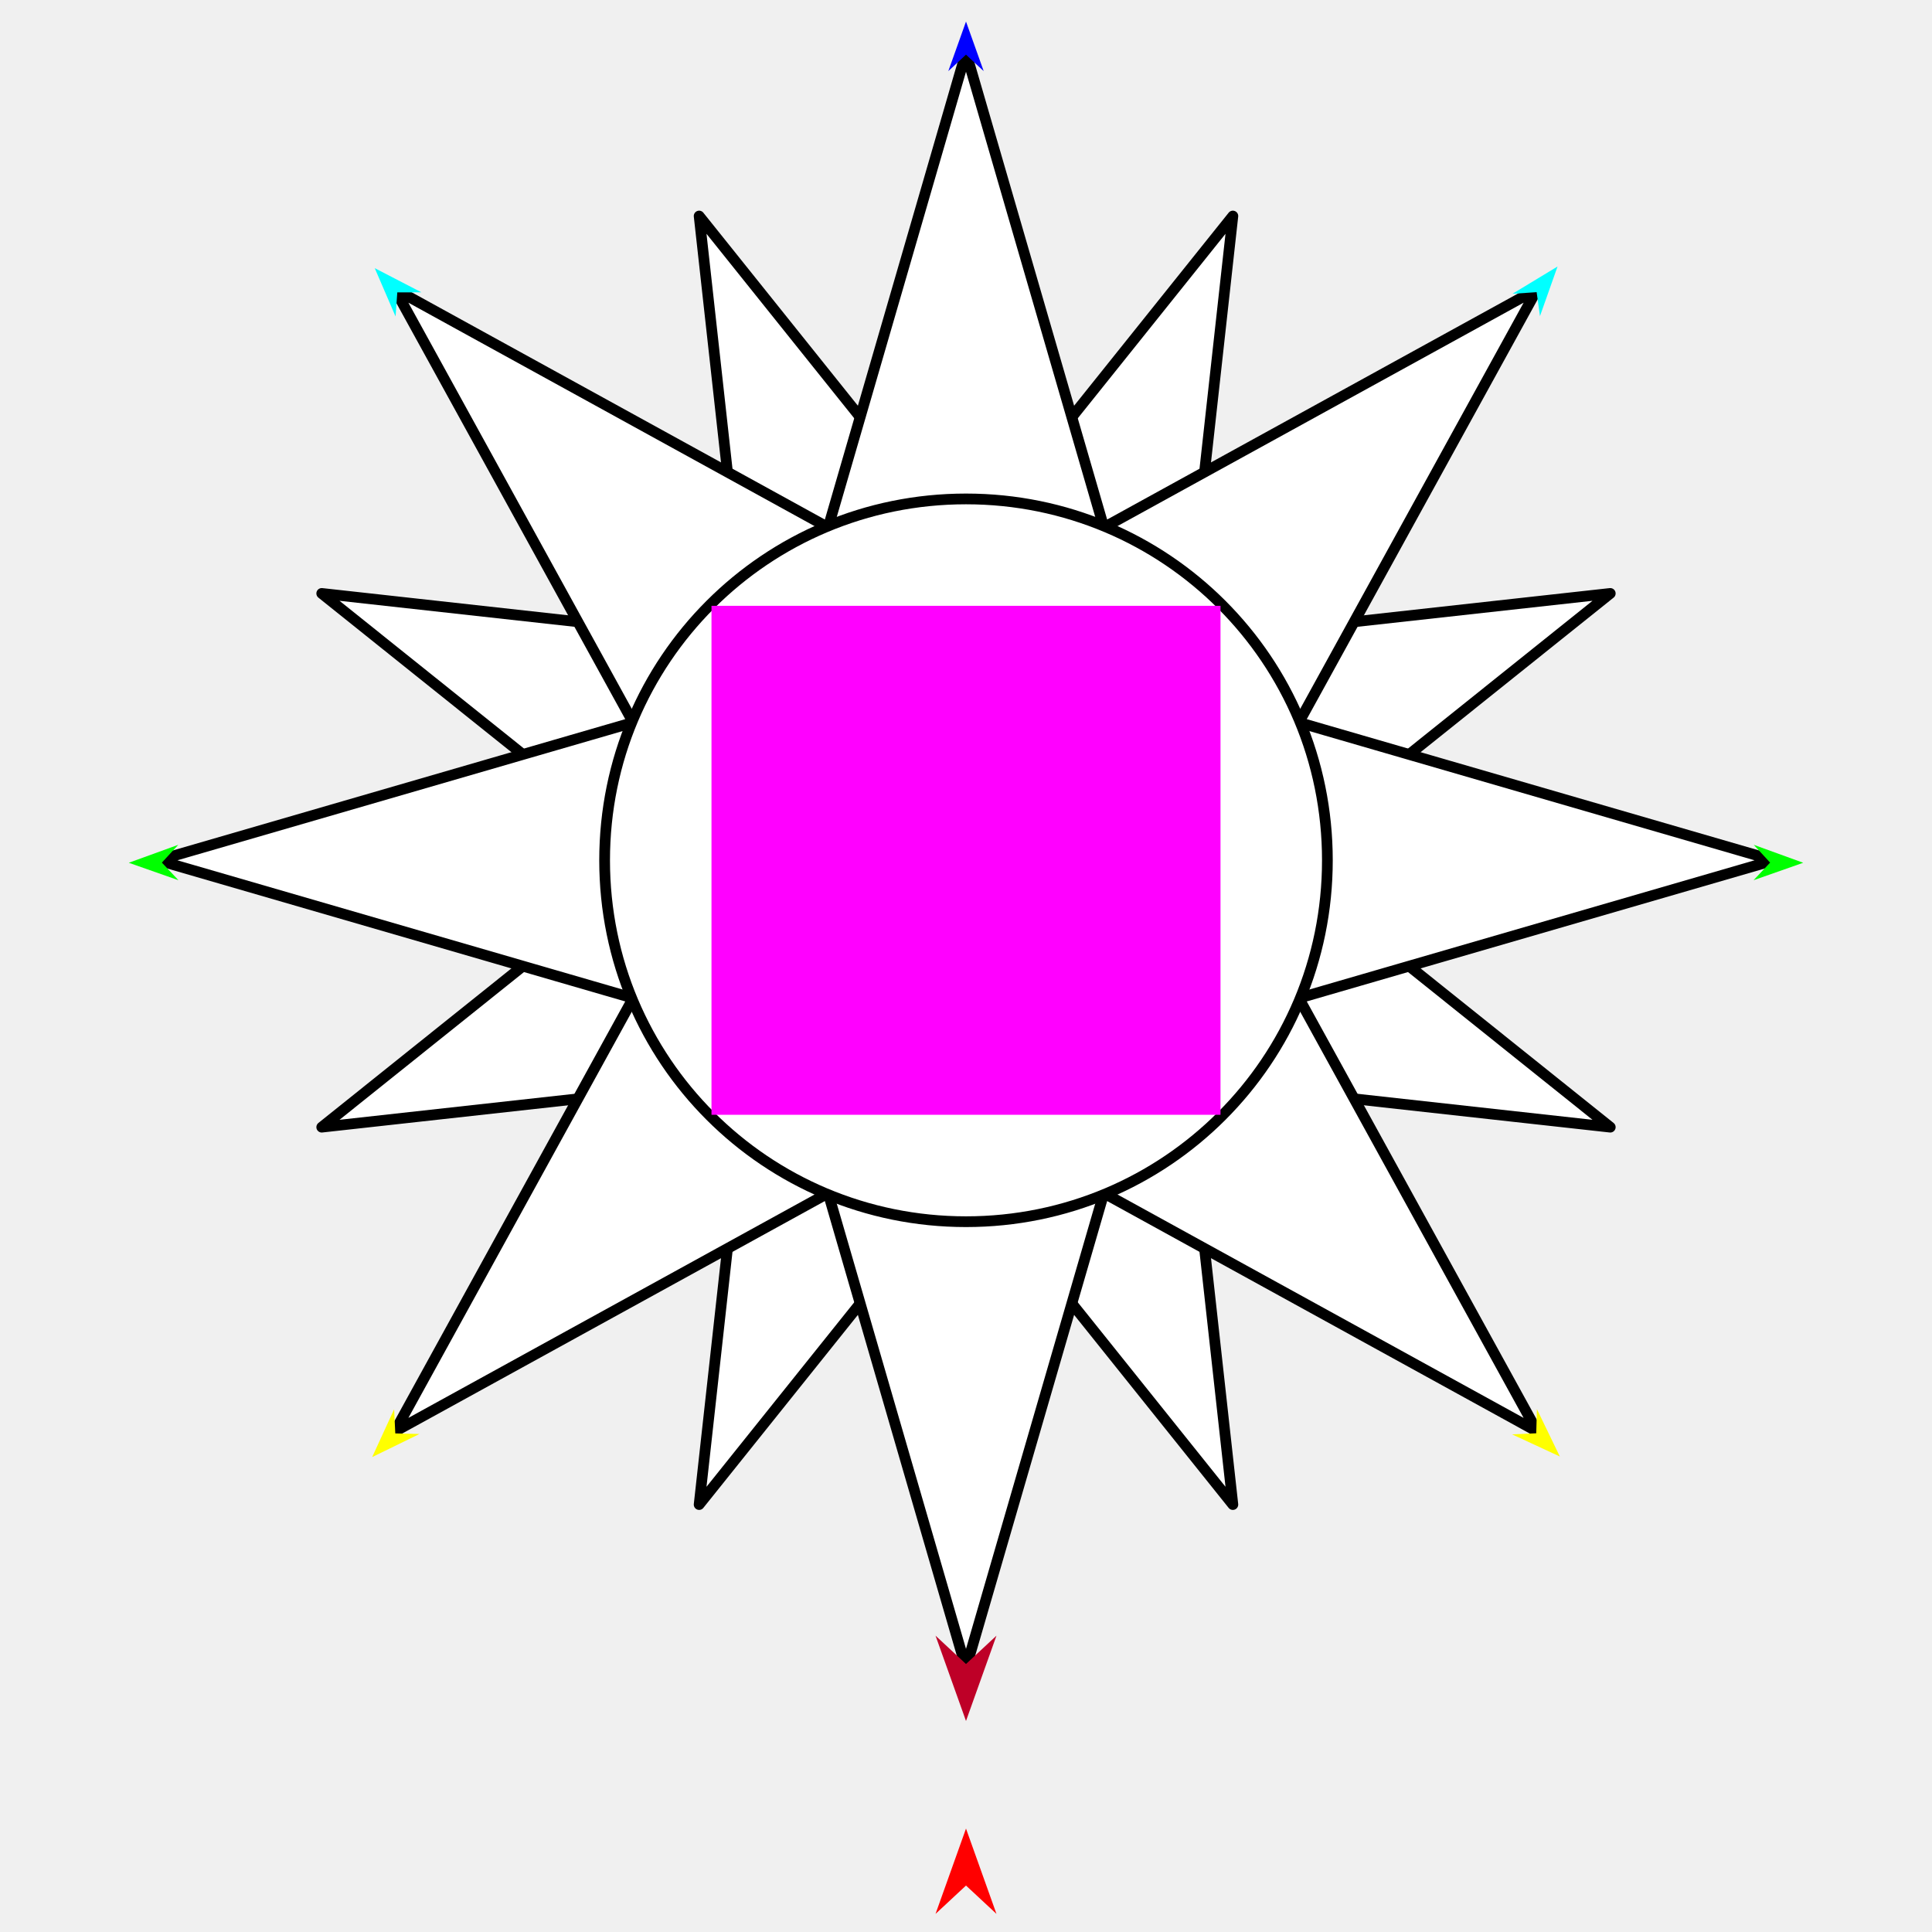
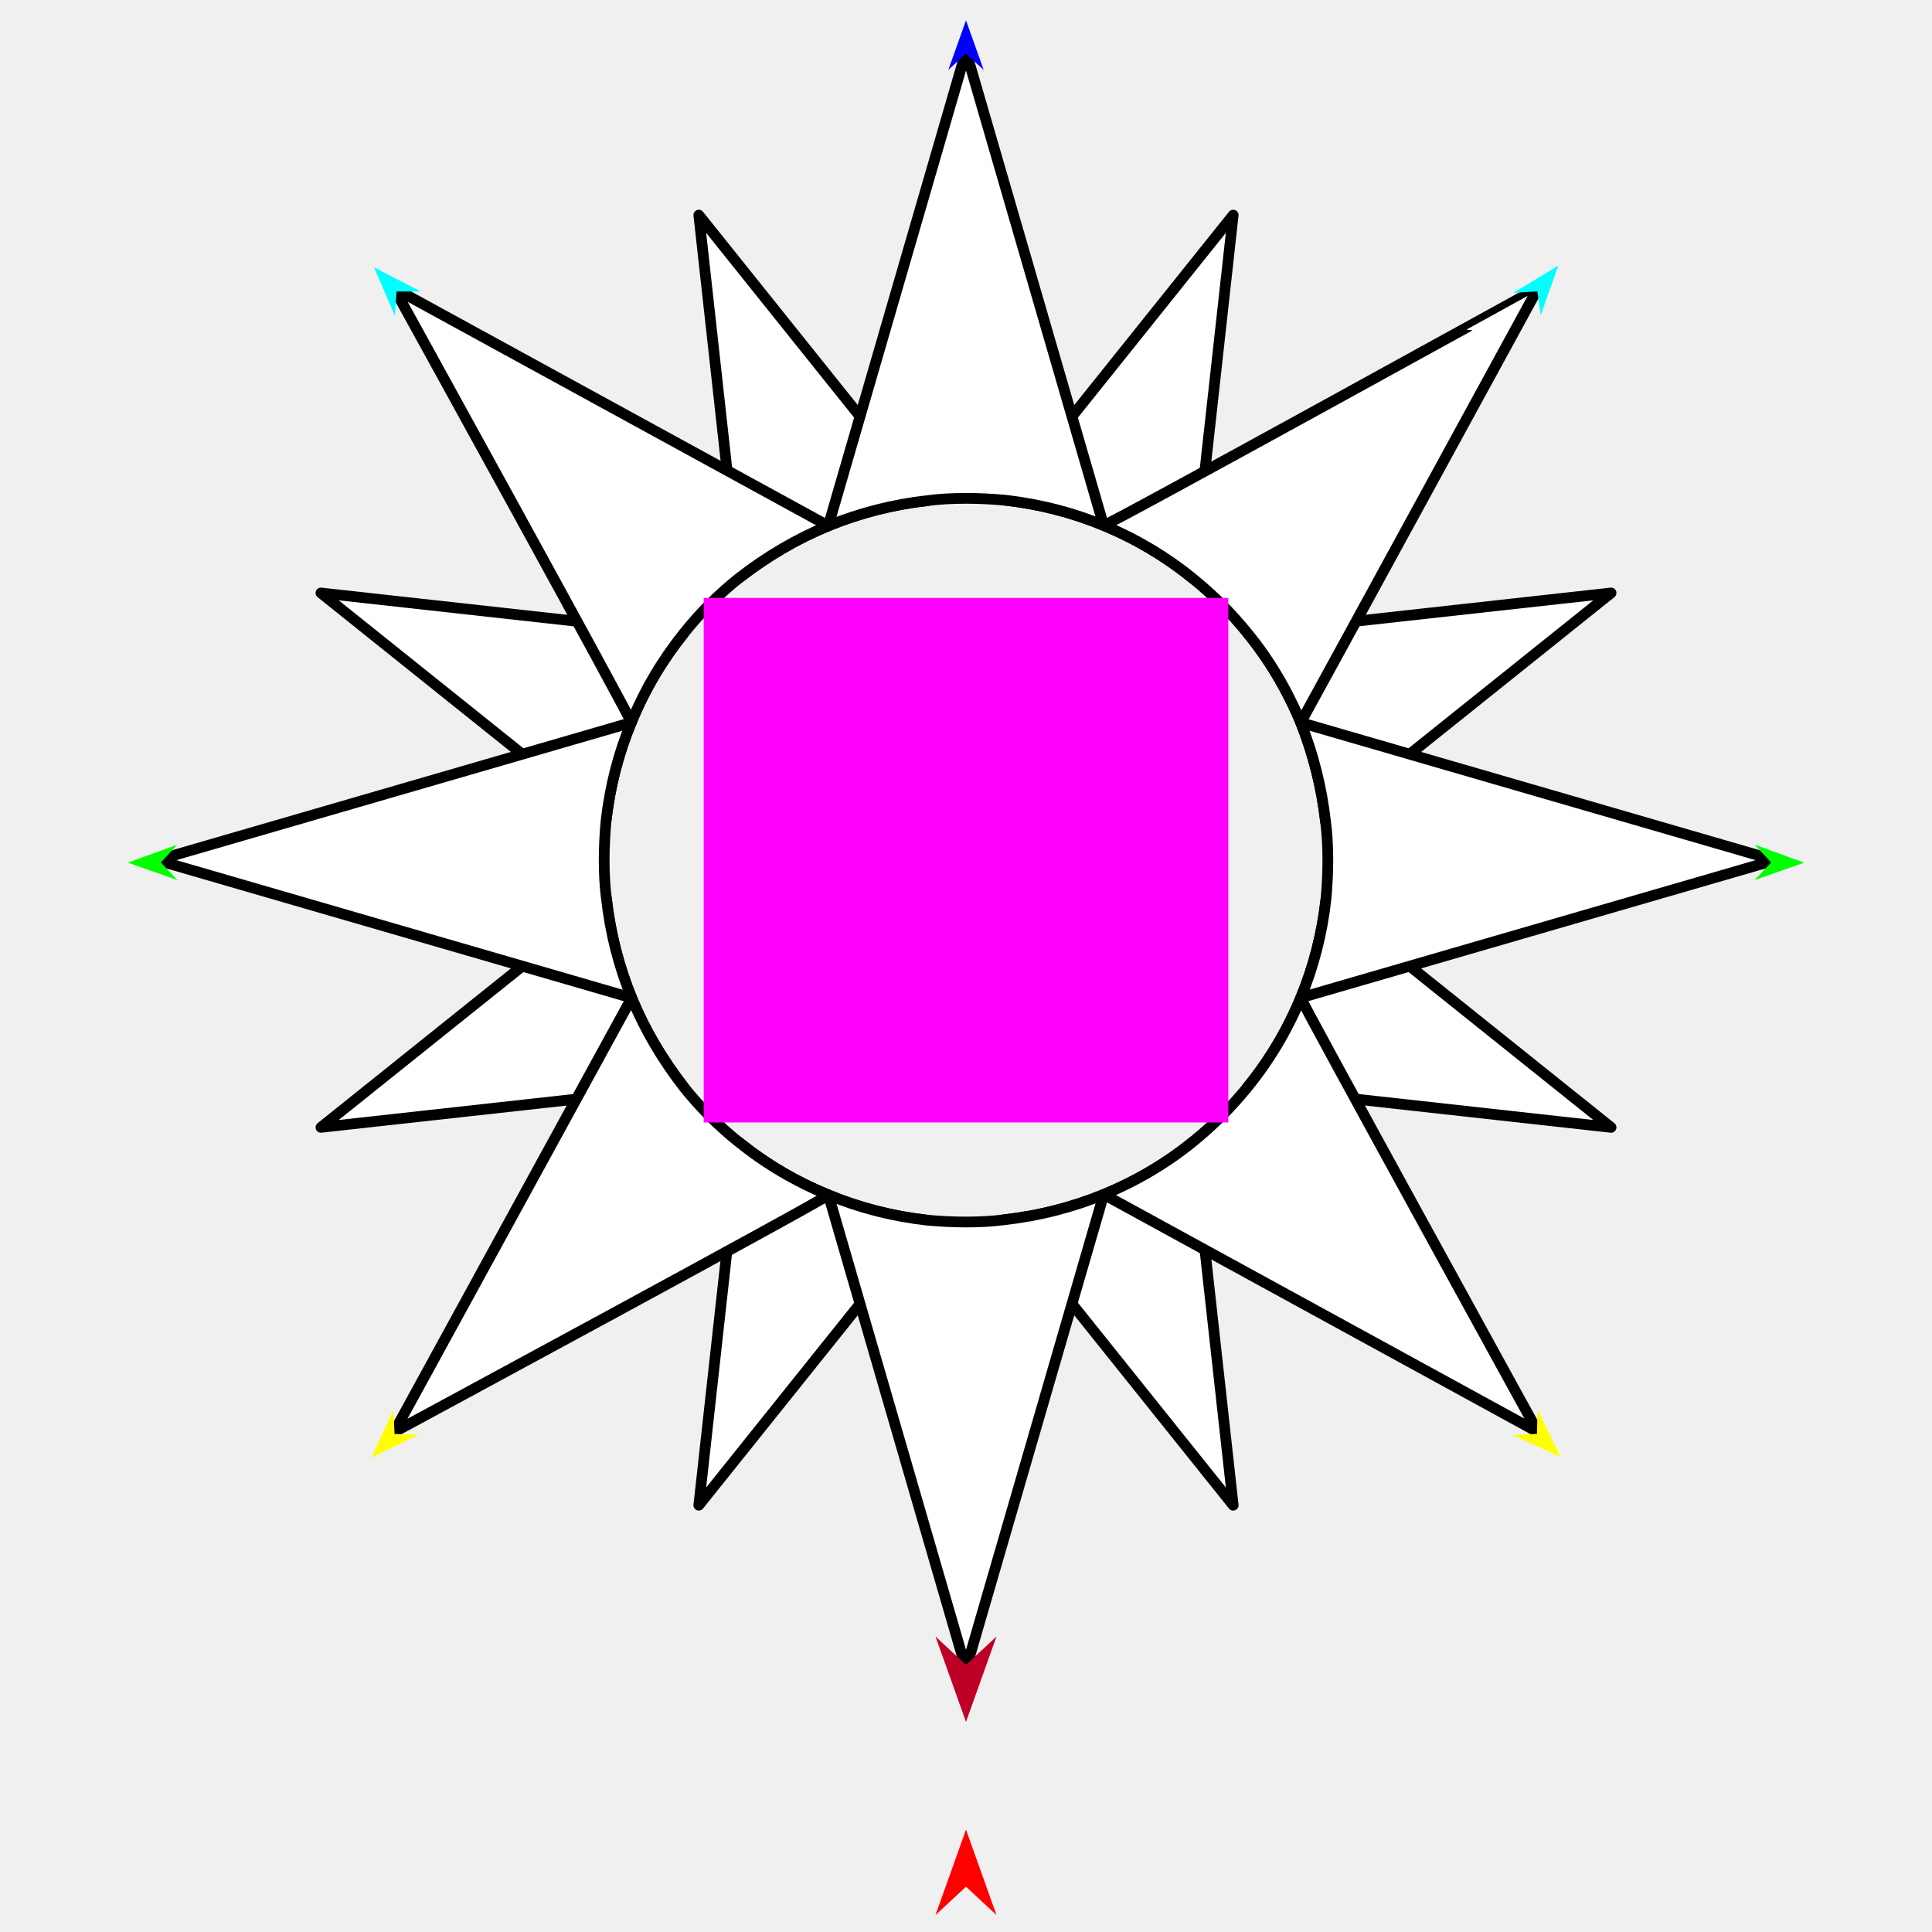
<svg xmlns="http://www.w3.org/2000/svg" version="1.1" id="Frame_0" width="720px" height="720px">
-   <g id="sun_pointy">
+   <g id="sun_pointy_2">
    <g id="sun_pointy">
-       <path id="S1" fill="#ffffff" fill-rule="evenodd" stroke="#000000" stroke-width="4" stroke-linecap="round" stroke-linejoin="round" d="M 290.074 239.985 C 290.057 239.983 119.920 221.158 119.903 221.156 C 119.916 221.167 253.532 328.160 253.546 328.171 C 253.549 328.162 290.070 239.994 290.074 239.985 M 466.454 313.044 C 466.468 313.055 600.084 420.048 600.097 420.059 C 600.080 420.057 429.943 401.232 429.926 401.230 C 429.930 401.221 466.451 313.053 466.454 313.044 M 279.377 390.534 C 279.375 390.551 260.551 560.688 260.549 560.705 C 260.560 560.691 367.552 427.075 367.563 427.062 C 367.554 427.058 279.386 390.538 279.377 390.534 M 352.437 214.153 C 352.448 214.140 459.440 80.524 459.451 80.511 C 459.449 80.528 440.625 250.664 440.623 250.681 C 440.614 250.677 352.446 214.157 352.437 214.153 M 253.546 313.044 C 253.532 313.055 119.917 420.048 119.904 420.059 C 119.921 420.057 290.057 401.232 290.074 401.230 C 290.070 401.221 253.549 313.053 253.546 313.044 M 429.926 239.985 C 429.943 239.983 600.079 221.158 600.097 221.156 C 600.083 221.167 466.468 328.160 466.454 328.171 C 466.451 328.162 429.930 239.994 429.926 239.985 M 352.437 427.062 C 352.448 427.075 459.440 560.691 459.451 560.704 C 459.449 560.687 440.625 390.551 440.623 390.534 C 440.614 390.538 352.446 427.058 352.437 427.062 M 279.377 250.681 C 279.375 250.664 260.551 80.528 260.549 80.511 C 260.560 80.524 367.552 214.140 367.563 214.153 C 367.554 214.157 279.386 250.677 279.377 250.681 Z" />
-       <path id="S1_2" fill="#ffffff" fill-rule="evenodd" stroke="#000000" stroke-width="4" stroke-linecap="round" stroke-linejoin="round" d="M 320.903 203.324 C 320.886 203.314 147.146 107.745 147.128 107.736 C 147.138 107.753 242.707 281.493 242.716 281.510 C 242.724 281.503 320.895 203.332 320.903 203.324 M 477.284 359.705 C 477.293 359.722 572.862 533.462 572.872 533.479 C 572.854 533.470 399.114 437.901 399.097 437.891 C 399.105 437.883 477.276 359.712 477.284 359.705 M 242.716 359.705 C 242.707 359.722 147.138 533.462 147.128 533.479 C 147.146 533.470 320.886 437.901 320.903 437.891 C 320.895 437.883 242.724 359.712 242.716 359.705 M 399.097 203.324 C 399.114 203.314 572.854 107.745 572.872 107.736 C 572.862 107.753 477.293 281.493 477.284 281.510 C 477.276 281.503 399.105 203.332 399.097 203.324 M 249.422 265.321 C 249.403 265.327 58.973 320.602 58.954 320.608 C 58.973 320.613 249.403 375.888 249.422 375.894 C 249.422 375.883 249.422 265.332 249.422 265.321 M 470.578 265.321 C 470.597 265.327 661.027 320.602 661.046 320.608 C 661.027 320.613 470.597 375.888 470.578 375.894 C 470.578 375.883 470.578 265.332 470.578 265.321 M 304.714 431.185 C 304.719 431.204 359.994 621.634 360.000 621.653 C 360.006 621.634 415.281 431.204 415.286 431.185 C 415.275 431.185 304.725 431.185 304.714 431.185 M 304.714 210.030 C 304.719 210.011 359.994 19.581 360.000 19.562 C 360.006 19.581 415.281 210.011 415.286 210.030 C 415.275 210.030 304.725 210.030 304.714 210.030 Z" />
-       <path id="S3" fill="#ffffff" fill-rule="evenodd" stroke="#000000" stroke-width="4" stroke-linecap="round" stroke-linejoin="round" d="M 360.000 455.290 C 434.543 455.290 494.677 395.156 494.677 320.613 C 494.677 246.070 434.543 185.936 360.000 185.936 C 285.457 185.936 225.323 246.070 225.323 320.613 C 225.323 395.156 285.457 455.290 360.000 455.290 Z" />
+       <path id="S1" fill="#ffffff" fill-rule="evenodd" stroke="#000000" stroke-width="4" stroke-linecap="round" stroke-linejoin="round" d="M 411.284 195.816 C 399.885 191.078 387.534 187.877 374.502 186.403 C 403.144 150.635 459.566 80.173 459.575 80.162 C 459.573 80.176 449.521 171.033 444.584 215.652 C 434.630 207.554 423.522 200.886 411.284 195.816 Z" />
+       <path id="S2" fill="#ffffff" fill-rule="evenodd" stroke="#000000" stroke-width="4" stroke-linecap="round" stroke-linejoin="round" d="M 484.742 269.274 C 479.621 256.927 472.778 245.531 464.905 235.974 C 509.525 231.037 600.382 220.985 600.396 220.983 C 600.385 220.992 529.031 278.129 493.990 306.188 C 492.537 293.193 489.305 280.787 484.742 269.274 Z" />
+       <path id="S3" fill="#ffffff" fill-rule="evenodd" stroke="#000000" stroke-width="4" stroke-linecap="round" stroke-linejoin="round" d="M 484.743 371.842 C 489.484 360.448 492.686 348.097 494.155 335.061 C 529.923 363.702 600.386 420.125 600.396 420.133 C 600.383 420.132 509.525 410.079 464.906 405.142 C 473.007 395.190 479.676 384.084 484.743 371.842 Z" />
+       <path id="S4" fill="#ffffff" fill-rule="evenodd" stroke="#000000" stroke-width="4" stroke-linecap="round" stroke-linejoin="round" d="M 411.329 445.143 C 423.667 440.063 435.055 433.251 444.584 425.464 C 449.521 470.083 459.573 560.940 459.575 560.954 C 459.566 560.943 402.430 489.589 374.370 454.547 C 387.366 453.096 399.772 449.865 411.329 445.143 Z" />
+       <path id="S5" fill="#ffffff" fill-rule="evenodd" stroke="#000000" stroke-width="4" stroke-linecap="round" stroke-linejoin="round" d="M 308.716 445.300 C 320.115 450.046 332.466 453.250 345.497 454.714 C 316.856 490.482 260.434 560.944 260.425 560.954 C 260.427 560.941 270.354 471.220 275.393 425.675 C 285.357 433.687 296.470 440.306 308.716 445.300 Z" />
+       <path id="S6" fill="#ffffff" fill-rule="evenodd" stroke="#000000" stroke-width="4" stroke-linecap="round" stroke-linejoin="round" d="M 235.415 371.888 C 240.293 383.733 246.768 394.703 254.883 405.166 C 209.339 410.205 119.618 420.132 119.604 420.133 C 119.615 420.125 190.969 362.988 226.011 334.928 C 227.463 347.925 230.695 360.332 235.415 371.888 Z" />
+       <path id="S7" fill="#ffffff" fill-rule="evenodd" stroke="#000000" stroke-width="4" stroke-linecap="round" stroke-linejoin="round" d="M 235.258 269.274 C 230.516 280.677 227.314 293.029 225.844 306.055 C 190.077 277.414 119.614 220.992 119.604 220.983 C 119.617 220.985 209.339 230.912 254.884 235.951 C 246.874 245.918 240.256 257.033 235.258 269.274 Z" />
+       <path id="S8" fill="#ffffff" fill-rule="evenodd" stroke="#000000" stroke-width="4" stroke-linecap="round" stroke-linejoin="round" d="M 308.670 195.975 C 296.827 200.854 285.857 207.329 275.393 215.442 C 270.354 169.897 260.427 80.176 260.425 80.163 C 260.434 80.173 317.570 151.527 345.630 186.568 C 332.634 188.022 320.227 191.255 308.670 195.975 Z" />
+       <path fill="none" stroke="#ffffff" stroke-width="1" stroke-linecap="butt" stroke-linejoin="round" d="M 308.670 195.975 C 320.227 191.255 332.634 188.022 345.630 186.568 " />
+       <path fill="none" stroke="#ffffff" stroke-width="1" stroke-linecap="butt" stroke-linejoin="round" d="M 374.502 186.403 C 387.534 187.877 399.885 191.078 411.284 195.816 " />
+       <path id="S9" fill="#ffffff" fill-rule="evenodd" stroke="#000000" stroke-width="4" stroke-linecap="round" stroke-linejoin="round" d="M 360.000 19.138 C 359.995 19.155 325.680 137.375 308.670 195.975 C 320.227 191.255 332.634 188.022 345.630 186.568 C 349.622 186.014 354.776 185.719 360.000 185.719 C 364.932 185.719 369.801 185.982 374.502 186.403 C 387.534 187.877 399.885 191.078 411.284 195.816 C 394.320 137.375 360.005 19.155 360.000 19.138 Z" />
+       <path fill="none" stroke="#ffffff" stroke-width="1" stroke-linecap="butt" stroke-linejoin="round" d="M 411.284 195.816 C 423.522 200.886 434.630 207.554 444.584 215.652 " />
+       <path fill="none" stroke="#ffffff" stroke-width="1" stroke-linecap="butt" stroke-linejoin="round" d="M 464.905 235.974 C 472.778 245.531 479.621 256.927 484.742 269.274 " />
+       <path id="S10" fill="#ffffff" fill-rule="evenodd" stroke="#000000" stroke-width="4" stroke-linecap="round" stroke-linejoin="round" d="M 573.137 107.422 C 573.125 107.410 411.247 196.759 411.284 195.816 C 423.522 200.886 434.630 207.554 444.584 215.652 C 452.107 221.758 458.863 228.526 464.905 235.974 C 472.778 245.531 479.621 256.927 484.742 269.274 C 485.248 268.494 573.128 107.438 573.137 107.422 Z" />
+       <path fill="none" stroke="#ffffff" stroke-width="1" stroke-linecap="butt" stroke-linejoin="round" d="M 484.742 269.274 C 489.305 280.787 492.537 293.193 493.990 306.188 " />
+       <path fill="none" stroke="#ffffff" stroke-width="1" stroke-linecap="butt" stroke-linejoin="round" d="M 494.155 335.061 C 492.686 348.097 489.484 360.448 484.743 371.842 " />
+       <path id="S11" fill="#ffffff" fill-rule="evenodd" stroke="#000000" stroke-width="4" stroke-linecap="round" stroke-linejoin="round" d="M 661.421 320.558 C 661.403 320.553 543.184 286.238 484.742 269.274 C 489.305 280.787 492.537 293.193 493.990 306.188 C 494.549 310.186 494.844 315.339 494.844 320.564 C 494.844 325.496 494.581 330.365 494.155 335.061 C 492.686 348.097 489.484 360.448 484.743 371.842 C 543.184 354.879 661.403 320.563 661.421 320.558 Z" />
+       <path fill="none" stroke="#ffffff" stroke-width="1" stroke-linecap="butt" stroke-linejoin="round" d="M 484.743 371.842 C 479.676 384.084 473.007 395.190 464.906 405.142 " />
+       <path fill="none" stroke="#ffffff" stroke-width="1" stroke-linecap="butt" stroke-linejoin="round" d="M 444.584 425.464 C 435.055 433.251 423.667 440.063 411.329 445.143 " />
+       <path id="S12" fill="#ffffff" fill-rule="evenodd" stroke="#000000" stroke-width="4" stroke-linecap="round" stroke-linejoin="round" d="M 573.137 533.695 C 573.128 533.679 484.435 372.440 484.743 371.842 C 479.676 384.084 473.007 395.190 464.906 405.142 C 458.803 412.669 452.034 419.423 444.584 425.464 C 435.055 433.251 423.667 440.063 411.329 445.143 C 411.346 445.152 573.121 533.686 573.137 533.695 Z" />
+       <path fill="none" stroke="#ffffff" stroke-width="1" stroke-linecap="butt" stroke-linejoin="round" d="M 374.370 454.547 C 387.366 453.096 399.772 449.865 411.329 445.143 " />
+       <path fill="none" stroke="#ffffff" stroke-width="1" stroke-linecap="butt" stroke-linejoin="round" d="M 308.716 445.300 C 320.115 450.046 332.466 453.250 345.497 454.714 " />
+       <path id="S13" fill="#ffffff" fill-rule="evenodd" stroke="#000000" stroke-width="4" stroke-linecap="round" stroke-linejoin="round" d="M 345.497 454.714 C 350.199 455.145 355.068 455.408 360.000 455.408 C 365.225 455.408 370.378 455.113 374.370 454.547 C 387.366 453.096 399.772 449.865 411.329 445.143 C 394.320 503.742 360.005 621.961 360.000 621.979 C 359.995 621.961 325.680 503.742 308.716 445.300 C 320.115 450.046 332.466 453.250 345.497 454.714 Z" />
+       <path fill="none" stroke="#ffffff" stroke-width="1" stroke-linecap="butt" stroke-linejoin="round" d="M 235.415 371.888 C 240.293 383.733 246.768 394.703 254.883 405.166 " />
+       <path fill="none" stroke="#ffffff" stroke-width="1" stroke-linecap="butt" stroke-linejoin="round" d="M 275.393 425.675 C 285.357 433.687 296.470 440.306 308.716 445.300 " />
+       <path id="S14" fill="#ffffff" fill-rule="evenodd" stroke="#000000" stroke-width="4" stroke-linecap="round" stroke-linejoin="round" d="M 146.863 533.695 C 146.872 533.679 235.406 371.904 235.415 371.888 C 240.293 383.733 246.768 394.703 254.883 405.166 C 260.979 412.793 267.927 419.746 275.393 425.675 C 285.357 433.687 296.470 440.306 308.716 445.300 C 308.754 446.265 146.879 533.686 146.863 533.695 Z" />
+       <path fill="none" stroke="#ffffff" stroke-width="1" stroke-linecap="butt" stroke-linejoin="round" d="M 235.258 269.274 C 230.516 280.677 227.314 293.029 225.844 306.055 " />
+       <path fill="none" stroke="#ffffff" stroke-width="1" stroke-linecap="butt" stroke-linejoin="round" d="M 226.011 334.928 C 227.463 347.925 230.695 360.332 235.415 371.888 " />
+       <path id="S15" fill="#ffffff" fill-rule="evenodd" stroke="#000000" stroke-width="4" stroke-linecap="round" stroke-linejoin="round" d="M 58.579 320.558 C 58.597 320.553 176.816 286.238 235.258 269.274 C 230.516 280.677 227.314 293.029 225.844 306.055 C 225.419 310.763 225.156 315.632 225.156 320.564 C 225.156 325.788 225.451 330.942 226.011 334.928 C 227.463 347.925 230.695 360.332 235.415 371.888 C 176.816 354.878 58.597 320.563 58.579 320.558 Z" />
+       <path fill="none" stroke="#ffffff" stroke-width="1" stroke-linecap="butt" stroke-linejoin="round" d="M 308.670 195.975 C 296.827 200.854 285.857 207.329 275.393 215.442 " />
+       <path fill="none" stroke="#ffffff" stroke-width="1" stroke-linecap="butt" stroke-linejoin="round" d="M 254.884 235.951 C 246.874 245.918 240.256 257.033 235.258 269.274 " />
+       <path id="S16" fill="#ffffff" fill-rule="evenodd" stroke="#000000" stroke-width="4" stroke-linecap="round" stroke-linejoin="round" d="M 146.863 107.422 C 146.879 107.430 308.654 195.966 308.670 195.975 C 296.827 200.854 285.857 207.329 275.393 215.442 C 267.767 221.540 260.814 228.488 254.884 235.951 C 246.874 245.918 240.256 257.033 235.258 269.274 C 236.837 270.585 146.872 107.438 146.863 107.422 Z" />
    </g>
    <g id="specs_2">
-       <path fill="#ff00ff" fill-rule="evenodd" stroke="none" d="M 265.154 415.457 C 265.173 415.457 454.827 415.457 454.846 415.457 C 454.846 415.438 454.846 225.784 454.846 225.765 C 454.827 225.765 265.173 225.765 265.154 225.765 C 265.154 225.784 265.154 415.438 265.154 415.457 Z" />
-       <path fill="#ff0000" fill-rule="evenodd" stroke="none" d="M 360.000 681.456 C 360.001 681.459 371.355 713.250 371.356 713.253 C 371.355 713.252 360.001 702.688 360.000 702.687 C 359.999 702.688 348.645 713.252 348.644 713.253 C 348.645 713.250 359.999 681.459 360.000 681.456 Z" />
-       <path fill="#0000ff" fill-rule="evenodd" stroke="none" d="M 360.000 8.036 C 360.001 8.037 366.596 26.504 366.596 26.506 C 366.596 26.505 360.001 20.369 360.000 20.368 C 359.999 20.369 353.404 26.505 353.404 26.506 C 353.404 26.504 359.999 8.037 360.000 8.036 Z" />
-       <path fill="#00ff00" fill-rule="evenodd" stroke="none" d="M 47.996 321.528 C 47.998 321.527 66.431 314.838 66.432 314.838 C 66.432 314.838 60.329 321.465 60.328 321.465 C 60.329 321.466 66.498 328.030 66.499 328.030 C 66.497 328.030 47.998 321.528 47.996 321.528 Z" />
-       <path fill="#ffff00" fill-rule="evenodd" stroke="none" d="M 138.697 543.012 C 138.697 543.010 146.881 525.191 146.882 525.189 C 146.882 525.190 147.313 534.188 147.313 534.189 C 147.314 534.189 156.319 534.407 156.320 534.408 C 156.318 534.408 138.698 543.011 138.697 543.012 Z" />
-       <path fill="#ffff00" fill-rule="evenodd" stroke="none" d="M 581.303 542.794 C 581.303 542.792 572.763 525.141 572.762 525.139 C 572.762 525.140 572.512 534.145 572.512 534.145 C 572.511 534.145 563.511 534.544 563.510 534.544 C 563.512 534.545 581.302 542.793 581.303 542.794 Z" />
-       <path fill="#00ff00" fill-rule="evenodd" stroke="none" d="M 672.004 321.528 C 672.002 321.527 653.569 314.838 653.568 314.838 C 653.568 314.838 659.671 321.465 659.672 321.465 C 659.671 321.466 653.502 328.030 653.501 328.030 C 653.503 328.030 672.002 321.528 672.004 321.528 Z" />
-       <path fill="#00ffff" fill-rule="evenodd" stroke="none" d="M 580.448 99.320 C 580.448 99.322 573.901 117.806 573.901 117.807 C 573.901 117.806 572.661 108.884 572.661 108.883 C 572.660 108.883 563.672 109.476 563.671 109.477 C 563.672 109.476 580.447 99.321 580.448 99.320 Z" />
-       <path fill="#00ffff" fill-rule="evenodd" stroke="none" d="M 139.654 99.933 C 139.655 99.934 147.419 117.941 147.419 117.942 C 147.420 117.941 148.061 108.956 148.061 108.955 C 148.062 108.955 157.070 108.948 157.071 108.948 C 157.069 108.947 139.656 99.933 139.654 99.933 Z" />
-       <path fill="#be0027" fill-rule="evenodd" stroke="none" d="M 360.000 641.360 C 360.001 641.357 371.355 609.567 371.356 609.564 C 371.355 609.565 360.001 620.128 360.000 620.129 C 359.999 620.128 348.645 609.565 348.644 609.564 C 348.645 609.567 359.999 641.357 360.000 641.360 Z" />
+       <path fill="#ff00ff" fill-rule="evenodd" stroke="none" d="M 262.249 418.313 C 262.268 418.313 457.732 418.313 457.751 418.313 C 457.751 418.294 457.751 222.830 457.751 222.811 C 457.732 222.811 262.268 222.811 262.249 222.811 C 262.249 222.830 262.249 418.294 262.249 418.313 Z" />
+       <path fill="#ff0000" fill-rule="evenodd" stroke="none" d="M 360.000 681.856 C 360.001 681.859 371.369 713.689 371.370 713.693 C 371.369 713.692 360.001 703.115 360.000 703.114 C 359.999 703.115 348.631 713.692 348.630 713.693 C 348.631 713.689 359.999 681.859 360.000 681.856 Z" />
+       <path fill="#0000ff" fill-rule="evenodd" stroke="none" d="M 360.000 7.597 C 360.001 7.599 366.604 26.088 366.604 26.090 C 366.604 26.089 360.001 19.946 360.000 19.945 C 359.999 19.946 353.396 26.089 353.396 26.090 C 353.396 26.088 359.999 7.599 360.000 7.597 Z" />
+       <path fill="#00ff00" fill-rule="evenodd" stroke="none" d="M 47.607 321.480 C 47.609 321.479 66.065 314.782 66.067 314.781 C 66.066 314.782 59.956 321.417 59.955 321.417 C 59.956 321.418 66.133 327.990 66.133 327.990 C 66.132 327.990 47.609 321.480 47.607 321.480 Z" />
+       <path fill="#ffff00" fill-rule="evenodd" stroke="none" d="M 138.421 543.240 C 138.422 543.238 146.616 525.397 146.617 525.395 C 146.617 525.396 147.048 534.405 147.048 534.406 C 147.049 534.406 156.066 534.625 156.066 534.625 C 156.065 534.625 138.423 543.239 138.421 543.240 Z" />
+       <path fill="#ffff00" fill-rule="evenodd" stroke="none" d="M 581.579 543.021 C 581.578 543.019 573.028 525.346 573.027 525.344 C 573.027 525.345 572.776 534.361 572.776 534.362 C 572.776 534.362 563.765 534.762 563.764 534.762 C 563.766 534.763 581.577 543.020 581.579 543.021 Z" />
+       <path fill="#00ff00" fill-rule="evenodd" stroke="none" d="M 672.393 321.480 C 672.391 321.479 653.935 314.782 653.933 314.781 C 653.934 314.782 660.044 321.417 660.045 321.417 C 660.044 321.418 653.867 327.990 653.867 327.990 C 653.868 327.990 672.391 321.480 672.393 321.480 Z" />
+       <path fill="#00ffff" fill-rule="evenodd" stroke="none" d="M 580.723 98.995 C 580.722 98.997 574.168 117.504 574.167 117.506 C 574.167 117.505 572.926 108.571 572.926 108.570 C 572.925 108.570 563.925 109.164 563.924 109.164 C 563.926 109.163 580.721 98.996 580.723 98.995 Z" />
+       <path fill="#00ffff" fill-rule="evenodd" stroke="none" d="M 139.379 99.608 C 139.380 99.610 147.154 117.639 147.155 117.641 C 147.155 117.640 147.797 108.643 147.797 108.642 C 147.798 108.642 156.817 108.635 156.818 108.635 C 156.817 108.634 139.381 99.609 139.379 99.608 Z" />
+       <path fill="#be0027" fill-rule="evenodd" stroke="none" d="M 360.000 641.710 C 360.001 641.707 371.369 609.877 371.370 609.874 C 371.369 609.875 360.001 620.452 360.000 620.453 C 359.999 620.452 348.631 609.875 348.630 609.874 C 348.631 609.877 359.999 641.707 360.000 641.710 Z" />
    </g>
  </g>
</svg>
